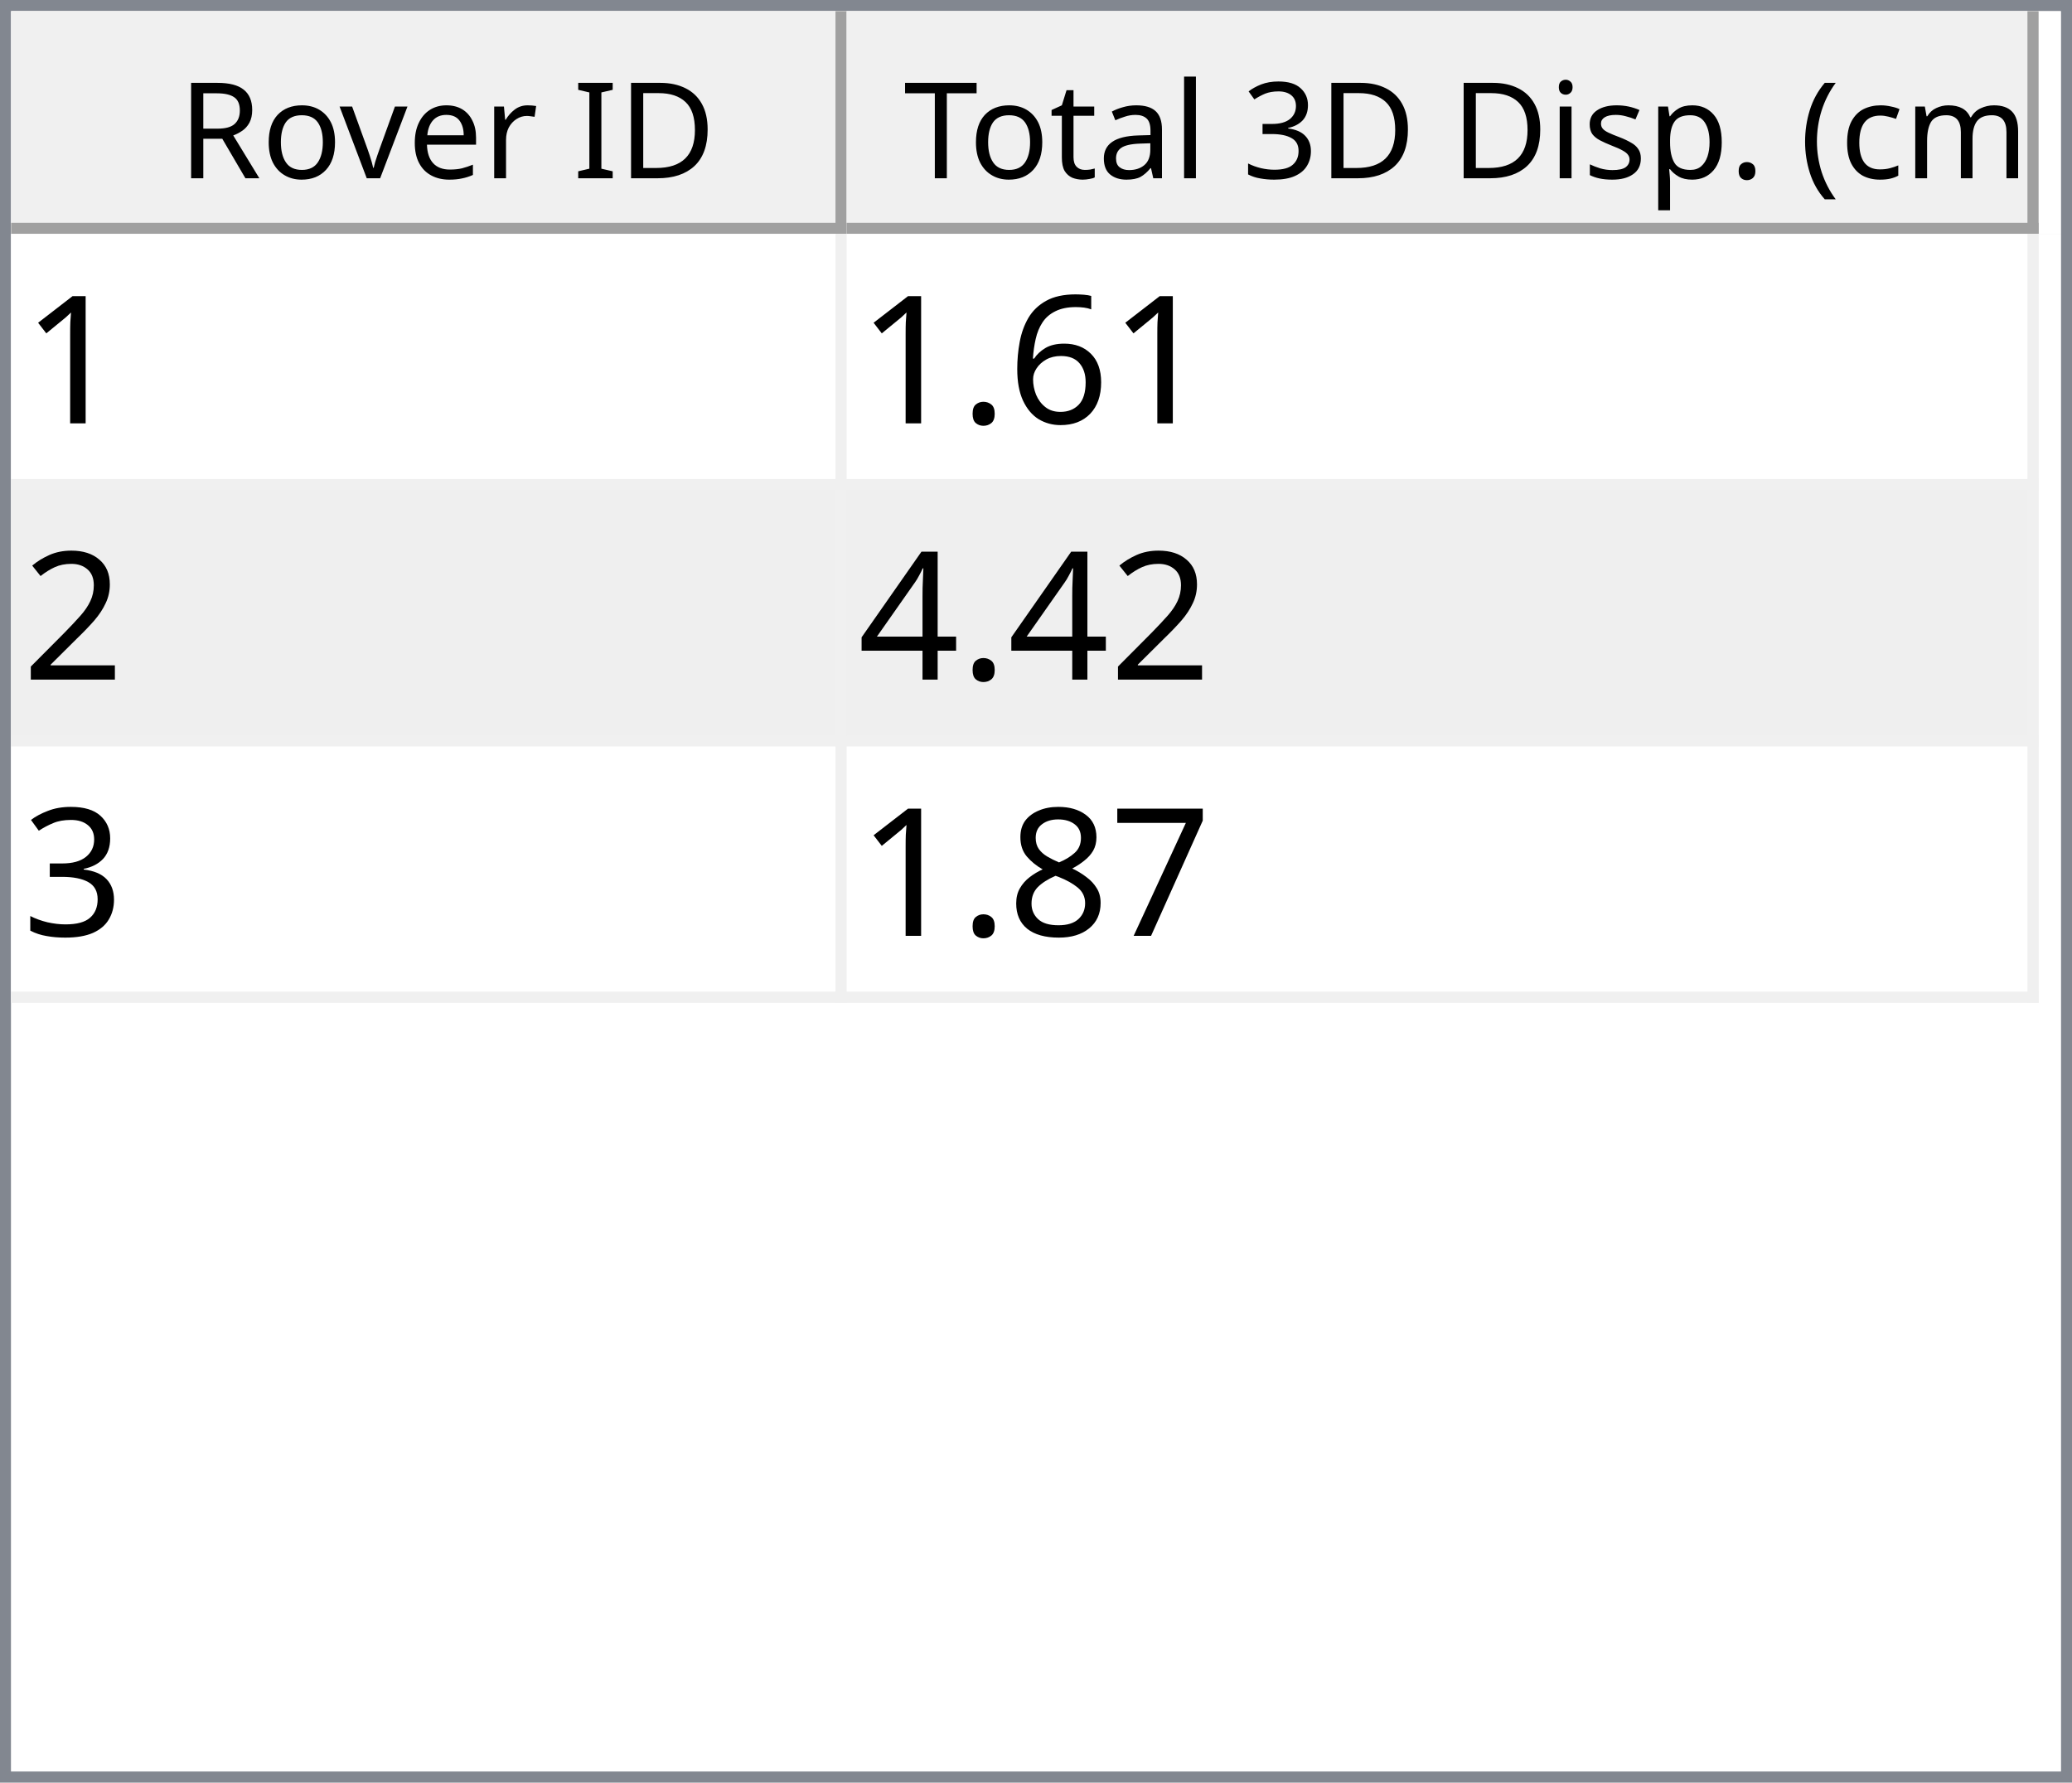
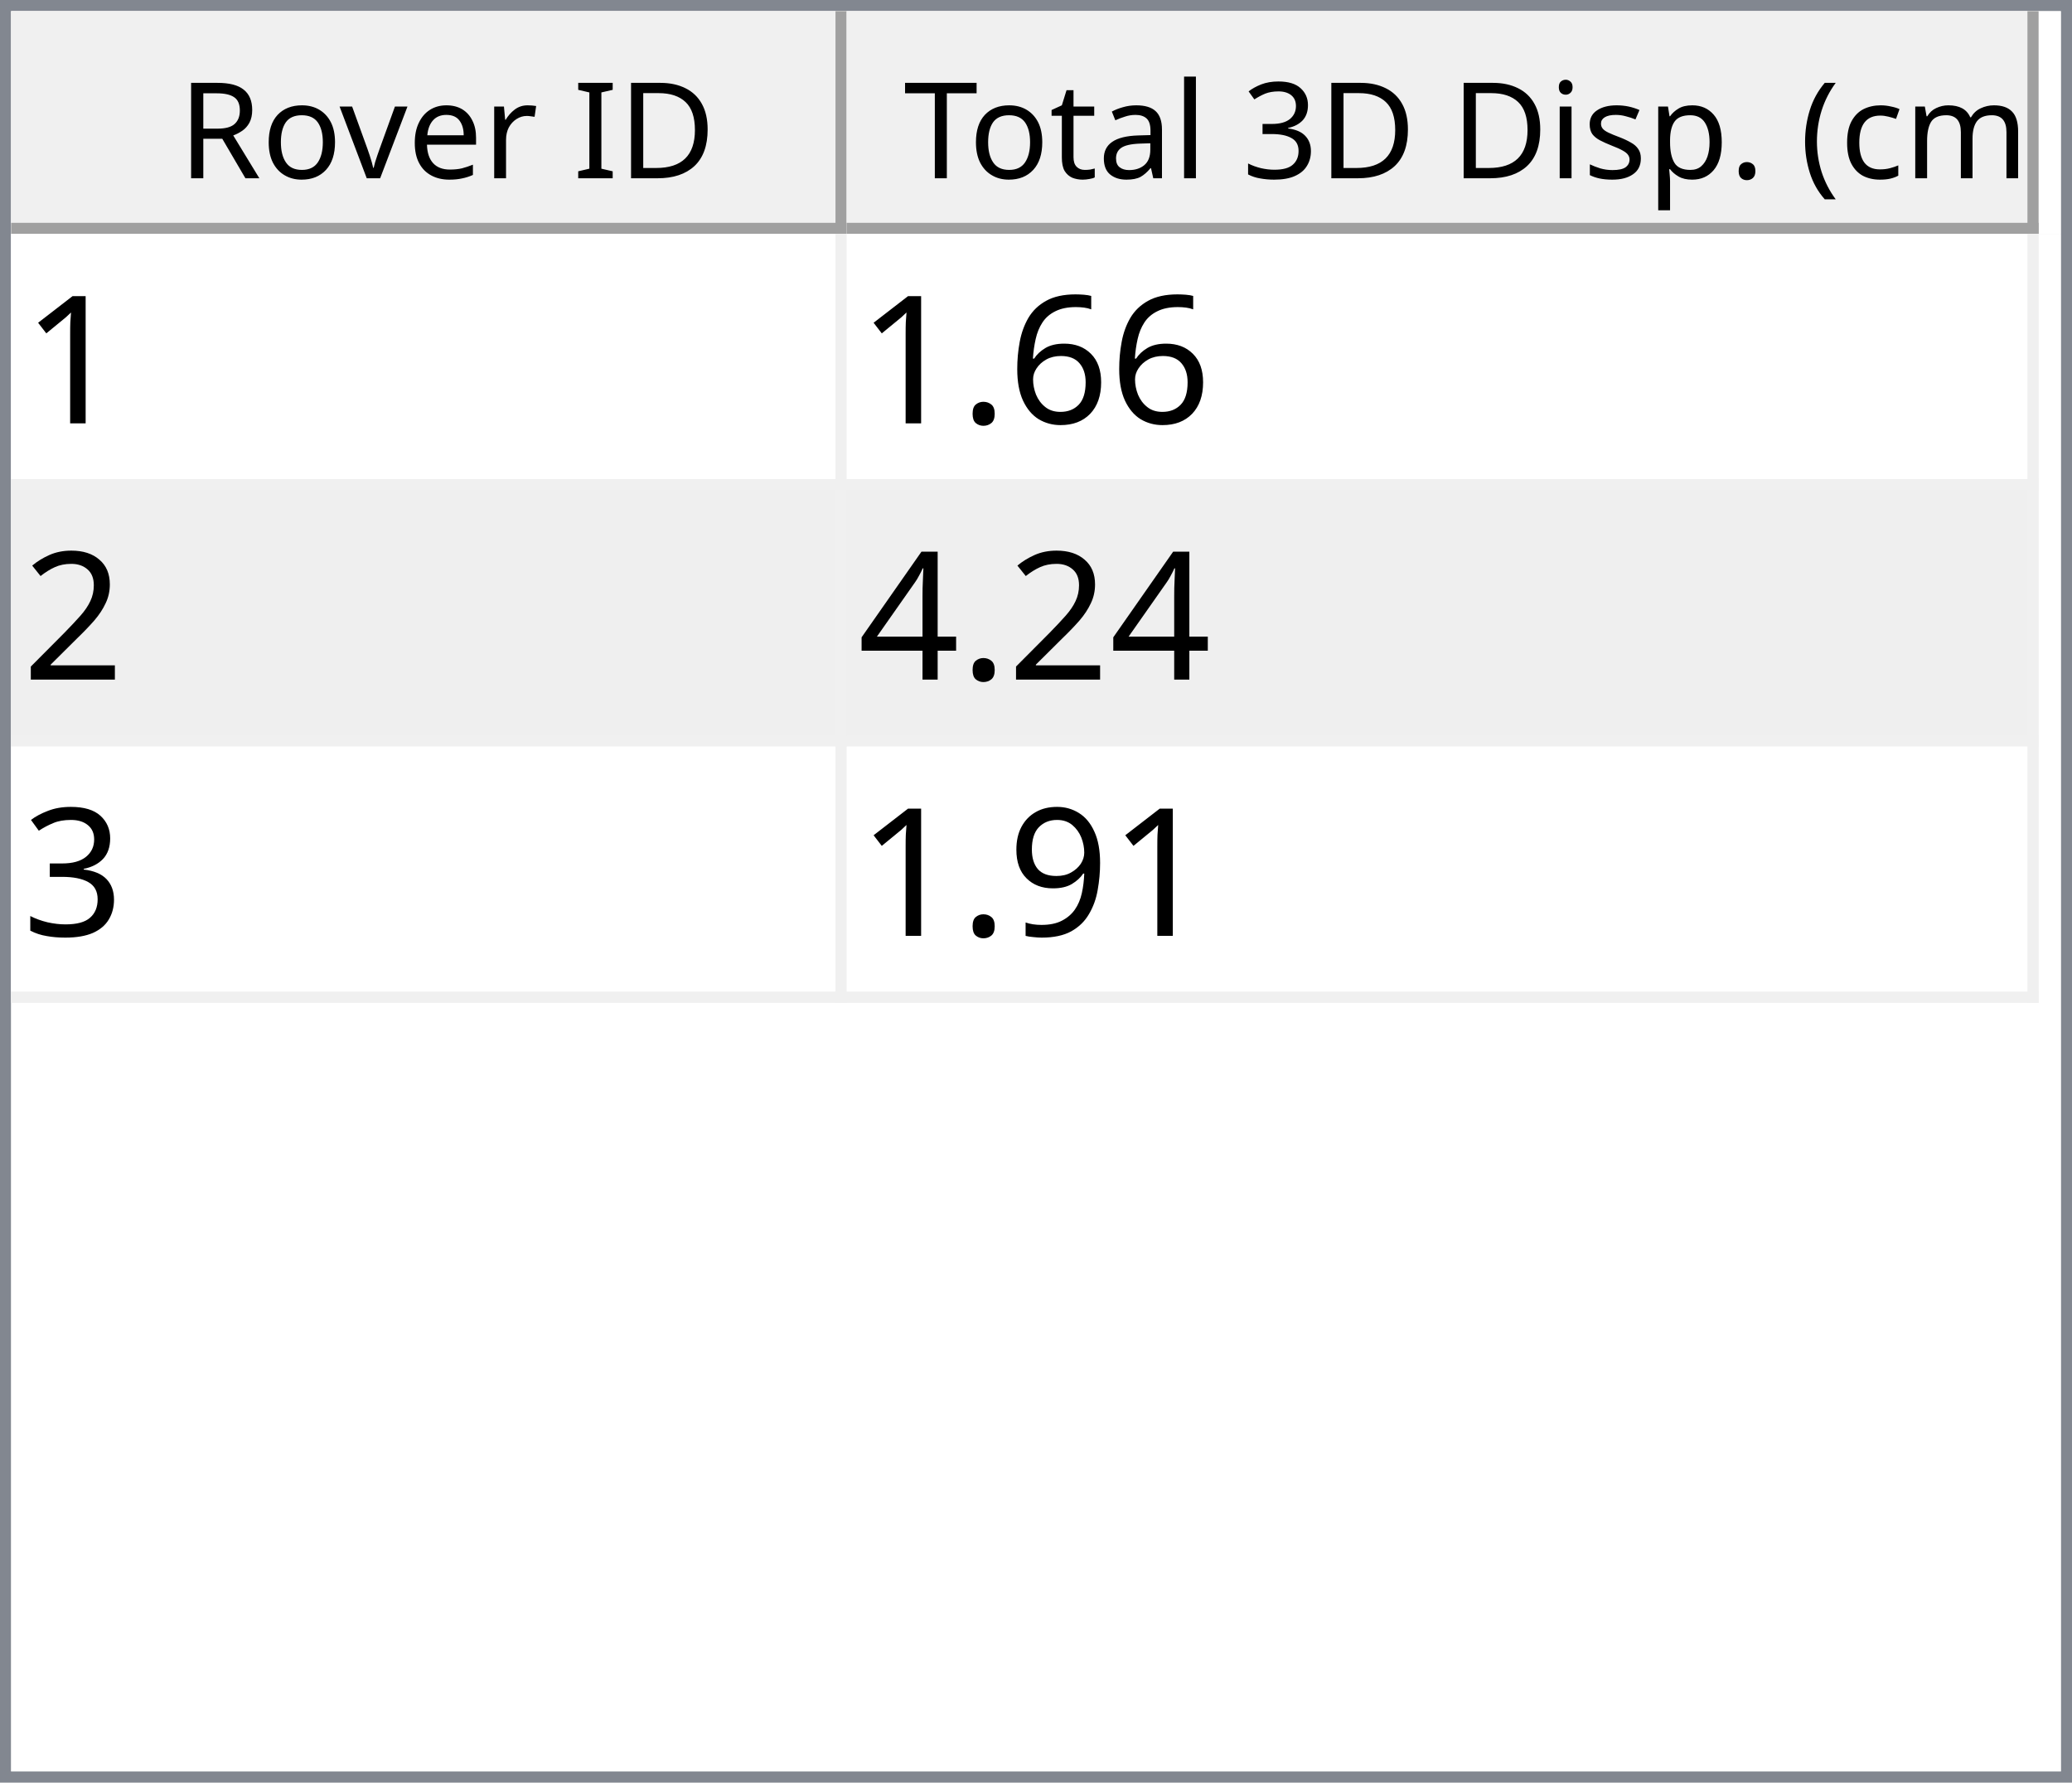
<svg xmlns="http://www.w3.org/2000/svg" style="fill-opacity:1; color-rendering:auto; color-interpolation:auto; text-rendering:auto; stroke:black; stroke-linecap:square; stroke-miterlimit:10; shape-rendering:auto; stroke-opacity:1; fill:black; stroke-dasharray:none; font-weight:normal; stroke-width:1; font-family:'Dialog'; font-style:normal; stroke-linejoin:miter; font-size:12px; stroke-dashoffset:0; image-rendering:auto;" width="186" height="160">
  <defs id="genericDefs" />
  <g>
    <defs id="defs1">
      <clipPath clipPathUnits="userSpaceOnUse" id="clipPath1">
        <path d="M0 0 L186 0 L186 160 L0 160 L0 0 Z" />
      </clipPath>
      <clipPath clipPathUnits="userSpaceOnUse" id="clipPath2">
        <path d="M0 0 L0 160 L186 160 L186 0 Z" />
      </clipPath>
      <clipPath clipPathUnits="userSpaceOnUse" id="clipPath3">
        <path d="M0 0 L0 20 L184 20 L184 0 Z" />
      </clipPath>
      <clipPath clipPathUnits="userSpaceOnUse" id="clipPath4">
        <path d="M0 0 L0 20 L75 20 L75 0 Z" />
      </clipPath>
      <clipPath clipPathUnits="userSpaceOnUse" id="clipPath5">
        <path d="M1 1 L1 19 L74 19 L74 1 Z" />
      </clipPath>
      <clipPath clipPathUnits="userSpaceOnUse" id="clipPath6">
        <path d="M0 0 L0 18 L73 18 L73 0 Z" />
      </clipPath>
      <clipPath clipPathUnits="userSpaceOnUse" id="clipPath7">
        <path d="M-0.5 -0.5 L-0.5 19.5 L74.5 19.5 L74.5 -0.5 Z" />
      </clipPath>
      <clipPath clipPathUnits="userSpaceOnUse" id="clipPath8">
        <path d="M0 0 L0 20 L107 20 L107 0 Z" />
      </clipPath>
      <clipPath clipPathUnits="userSpaceOnUse" id="clipPath9">
        <path d="M1 1 L1 19 L106 19 L106 1 Z" />
      </clipPath>
      <clipPath clipPathUnits="userSpaceOnUse" id="clipPath10">
        <path d="M0 0 L0 18 L105 18 L105 0 Z" />
      </clipPath>
      <clipPath clipPathUnits="userSpaceOnUse" id="clipPath11">
        <path d="M-0.5 -0.5 L-0.5 19.5 L106.5 19.5 L106.5 -0.5 Z" />
      </clipPath>
      <clipPath clipPathUnits="userSpaceOnUse" id="clipPath12">
        <path d="M0 0 L0 138 L184 138 L184 0 Z" />
      </clipPath>
      <clipPath clipPathUnits="userSpaceOnUse" id="clipPath13">
        <path d="M0 0 L0 69 L182 69 L182 0 Z" />
      </clipPath>
      <clipPath clipPathUnits="userSpaceOnUse" id="clipPath14">
        <path d="M-0.5 -0.5 L-0.5 68.5 L181.5 68.5 L181.5 -0.5 Z" />
      </clipPath>
      <clipPath clipPathUnits="userSpaceOnUse" id="clipPath15">
        <path d="M0 0 L0 22 L74 22 L74 0 Z" />
      </clipPath>
      <clipPath clipPathUnits="userSpaceOnUse" id="clipPath16">
        <path d="M0 0 L0 22 L106 22 L106 0 Z" />
      </clipPath>
      <font horiz-adv-x="64.551" id="font1">
        <font-face ascent="107.91" descent="25.098" units-per-em="100" style="font-style:normal; font-family:Segoe UI; font-weight:normal;" />
        <missing-glyph horiz-adv-x="64.551" d="M8.109 0 L8.109 68.266 L56.453 68.266 L56.453 0 L8.109 0 ZM15.328 7.234 L49.219 7.234 L49.219 61.031 L15.328 61.031 L15.328 7.234 Z" />
        <glyph unicode="D" horiz-adv-x="70.117" d="M9.188 0 L9.188 70.016 L28.516 70.016 Q65.531 70.016 65.531 35.891 Q65.531 19.672 55.25 9.836 Q44.969 0 27.734 0 L9.188 0 ZM17.391 62.594 L17.391 7.422 L27.828 7.422 Q41.609 7.422 49.273 14.797 Q56.938 22.172 56.938 35.688 Q56.938 62.594 28.328 62.594 L17.391 62.594 Z" />
        <glyph unicode="I" horiz-adv-x="26.611" d="M17.391 0 L9.188 0 L9.188 70.016 L17.391 70.016 L17.391 0 Z" />
        <glyph unicode=" " horiz-adv-x="27.393" d="" />
        <glyph unicode="r" horiz-adv-x="34.766" d="M34.188 41.891 Q32.078 43.5 28.125 43.5 Q23 43.5 19.555 38.672 Q16.109 33.844 16.109 25.484 L16.109 0 L8.109 0 L8.109 50 L16.109 50 L16.109 39.703 L16.312 39.703 Q18.016 44.969 21.531 47.922 Q25.047 50.875 29.391 50.875 Q32.516 50.875 34.188 50.203 L34.188 41.891 Z" />
        <glyph unicode="e" horiz-adv-x="52.295" d="M48.297 23 L12.984 23 Q13.188 14.656 17.484 10.109 Q21.781 5.562 29.297 5.562 Q37.75 5.562 44.828 11.141 L44.828 3.609 Q38.234 -1.172 27.391 -1.172 Q16.797 -1.172 10.742 5.641 Q4.688 12.453 4.688 24.812 Q4.688 36.469 11.305 43.82 Q17.922 51.172 27.734 51.172 Q37.547 51.172 42.922 44.828 Q48.297 38.484 48.297 27.203 L48.297 23 ZM40.094 29.781 Q40.047 36.719 36.75 40.578 Q33.453 44.438 27.594 44.438 Q21.922 44.438 17.969 40.383 Q14.016 36.328 13.094 29.781 L40.094 29.781 Z" />
        <glyph unicode="v" horiz-adv-x="47.9" d="M47.406 50 L27.484 0 L19.625 0 L0.688 50 L9.469 50 L22.172 13.672 Q23.578 9.672 23.922 6.688 L24.125 6.688 Q24.609 10.453 25.688 13.484 L38.969 50 L47.406 50 Z" />
        <glyph unicode="o" horiz-adv-x="58.594" d="M29 -1.172 Q17.922 -1.172 11.305 5.836 Q4.688 12.844 4.688 24.422 Q4.688 37.016 11.57 44.094 Q18.453 51.172 30.172 51.172 Q41.359 51.172 47.633 44.289 Q53.906 37.406 53.906 25.203 Q53.906 13.234 47.141 6.031 Q40.375 -1.172 29 -1.172 ZM29.594 44.438 Q21.875 44.438 17.383 39.188 Q12.891 33.938 12.891 24.703 Q12.891 15.828 17.43 10.695 Q21.969 5.562 29.594 5.562 Q37.359 5.562 41.531 10.594 Q45.703 15.625 45.703 24.906 Q45.703 34.281 41.531 39.359 Q37.359 44.438 29.594 44.438 Z" />
        <glyph unicode="R" horiz-adv-x="59.814" d="M59.375 0 L49.609 0 L37.891 19.625 Q36.281 22.359 34.766 24.289 Q33.25 26.219 31.664 27.438 Q30.078 28.656 28.25 29.219 Q26.422 29.781 24.125 29.781 L17.391 29.781 L17.391 0 L9.188 0 L9.188 70.016 L30.078 70.016 Q34.672 70.016 38.555 68.867 Q42.438 67.719 45.289 65.375 Q48.141 63.031 49.758 59.547 Q51.375 56.062 51.375 51.375 Q51.375 47.703 50.273 44.656 Q49.172 41.609 47.148 39.211 Q45.125 36.812 42.266 35.133 Q39.406 33.453 35.844 32.516 L35.844 32.328 Q37.594 31.547 38.891 30.547 Q40.188 29.547 41.359 28.18 Q42.531 26.812 43.68 25.078 Q44.828 23.344 46.234 21.047 L59.375 0 ZM17.391 62.594 L17.391 37.203 L28.516 37.203 Q31.594 37.203 34.203 38.133 Q36.812 39.062 38.719 40.797 Q40.625 42.531 41.703 45.047 Q42.781 47.562 42.781 50.688 Q42.781 56.297 39.141 59.445 Q35.5 62.594 28.609 62.594 L17.391 62.594 Z" />
        <glyph unicode=")" horiz-adv-x="30.176" d="M8.297 -15.922 L1.172 -15.922 Q16.406 2.344 16.406 26.812 Q16.406 51.469 1.078 70.016 L8.297 70.016 Q23.531 52.156 23.531 26.703 Q23.531 1.375 8.297 -15.922 Z" />
        <glyph unicode="m" horiz-adv-x="86.133" d="M79.109 0 L71.094 0 L71.094 28.719 Q71.094 37.016 68.531 40.727 Q65.969 44.438 59.906 44.438 Q54.781 44.438 51.195 39.75 Q47.609 35.062 47.609 28.516 L47.609 0 L39.594 0 L39.594 29.688 Q39.594 44.438 28.219 44.438 Q22.953 44.438 19.531 40.016 Q16.109 35.594 16.109 28.516 L16.109 0 L8.109 0 L8.109 50 L16.109 50 L16.109 42.094 L16.312 42.094 Q21.625 51.172 31.844 51.172 Q36.969 51.172 40.773 48.312 Q44.578 45.453 46 40.828 Q51.562 51.172 62.594 51.172 Q79.109 51.172 79.109 30.812 L79.109 0 Z" />
        <glyph unicode="c" horiz-adv-x="46.191" d="M42.188 2.297 Q36.422 -1.172 28.516 -1.172 Q17.828 -1.172 11.258 5.789 Q4.688 12.75 4.688 23.828 Q4.688 36.188 11.766 43.68 Q18.844 51.172 30.672 51.172 Q37.25 51.172 42.281 48.734 L42.281 40.531 Q36.719 44.438 30.375 44.438 Q22.703 44.438 17.797 38.945 Q12.891 33.453 12.891 24.516 Q12.891 15.719 17.508 10.641 Q22.125 5.562 29.891 5.562 Q36.422 5.562 42.188 9.906 L42.188 2.297 Z" />
        <glyph unicode="(" horiz-adv-x="30.176" d="M29.109 -15.922 L21.969 -15.922 Q6.844 1.375 6.844 26.703 Q6.844 52.156 21.969 70.016 L29.203 70.016 Q13.875 51.469 13.875 26.812 Q13.875 2.344 29.109 -15.922 Z" />
        <glyph unicode="." horiz-adv-x="21.68" d="M10.891 -1.078 Q8.641 -1.078 7.055 0.539 Q5.469 2.156 5.469 4.391 Q5.469 6.641 7.055 8.273 Q8.641 9.906 10.891 9.906 Q13.188 9.906 14.797 8.273 Q16.406 6.641 16.406 4.391 Q16.406 2.156 14.797 0.539 Q13.188 -1.078 10.891 -1.078 Z" />
        <glyph unicode="p" horiz-adv-x="58.789" d="M16.312 7.234 L16.109 7.234 L16.109 -23 L8.109 -23 L8.109 50 L16.109 50 L16.109 41.219 L16.312 41.219 Q22.219 51.172 33.594 51.172 Q43.266 51.172 48.688 44.461 Q54.109 37.75 54.109 26.469 Q54.109 13.922 48 6.375 Q41.891 -1.172 31.297 -1.172 Q21.578 -1.172 16.312 7.234 ZM16.109 27.391 L16.109 20.406 Q16.109 14.203 20.141 9.883 Q24.172 5.562 30.375 5.562 Q37.641 5.562 41.773 11.133 Q45.906 16.703 45.906 26.609 Q45.906 34.969 42.047 39.703 Q38.188 44.438 31.594 44.438 Q24.609 44.438 20.359 39.578 Q16.109 34.719 16.109 27.391 Z" />
        <glyph unicode="s" horiz-adv-x="42.432" d="M5.078 1.812 L5.078 10.406 Q11.625 5.562 19.484 5.562 Q30.031 5.562 30.031 12.594 Q30.031 14.594 29.125 15.992 Q28.219 17.391 26.68 18.461 Q25.141 19.531 23.07 20.383 Q21 21.234 18.609 22.172 Q15.281 23.484 12.766 24.828 Q10.25 26.172 8.57 27.859 Q6.891 29.547 6.031 31.695 Q5.172 33.844 5.172 36.719 Q5.172 40.234 6.789 42.945 Q8.406 45.656 11.086 47.484 Q13.766 49.312 17.211 50.242 Q20.656 51.172 24.312 51.172 Q30.812 51.172 35.938 48.922 L35.938 40.828 Q30.422 44.438 23.25 44.438 Q21 44.438 19.195 43.922 Q17.391 43.406 16.094 42.477 Q14.797 41.547 14.086 40.258 Q13.375 38.969 13.375 37.406 Q13.375 35.453 14.086 34.133 Q14.797 32.812 16.164 31.789 Q17.531 30.766 19.484 29.938 Q21.438 29.109 23.922 28.125 Q27.25 26.859 29.883 25.516 Q32.516 24.172 34.375 22.484 Q36.234 20.797 37.234 18.602 Q38.234 16.406 38.234 13.375 Q38.234 9.672 36.602 6.938 Q34.969 4.203 32.234 2.398 Q29.5 0.594 25.93 -0.289 Q22.359 -1.172 18.453 -1.172 Q10.75 -1.172 5.078 1.812 Z" />
        <glyph unicode="i" horiz-adv-x="24.219" d="M12.203 62.703 Q10.062 62.703 8.547 64.164 Q7.031 65.625 7.031 67.875 Q7.031 70.125 8.547 71.609 Q10.062 73.094 12.203 73.094 Q14.406 73.094 15.945 71.609 Q17.484 70.125 17.484 67.875 Q17.484 65.719 15.945 64.211 Q14.406 62.703 12.203 62.703 ZM16.109 0 L8.109 0 L8.109 50 L16.109 50 L16.109 0 Z" />
        <glyph unicode="3" horiz-adv-x="53.906" d="M46.531 19.828 Q46.531 15.094 44.75 11.211 Q42.969 7.328 39.719 4.57 Q36.469 1.812 31.93 0.297 Q27.391 -1.219 21.922 -1.219 Q11.922 -1.219 6 2.594 L6 11.188 Q13.094 5.609 22.219 5.609 Q25.875 5.609 28.828 6.539 Q31.781 7.469 33.906 9.227 Q36.031 10.984 37.18 13.477 Q38.328 15.969 38.328 19.094 Q38.328 32.812 18.797 32.812 L12.984 32.812 L12.984 39.594 L18.5 39.594 Q35.797 39.594 35.797 52.484 Q35.797 64.406 22.609 64.406 Q15.188 64.406 8.688 59.422 L8.688 67.188 Q15.375 71.188 24.609 71.188 Q29 71.188 32.57 69.969 Q36.141 68.75 38.68 66.555 Q41.219 64.359 42.609 61.281 Q44 58.203 44 54.5 Q44 40.672 30.031 36.719 L30.031 36.531 Q33.594 36.141 36.625 34.797 Q39.656 33.453 41.852 31.305 Q44.047 29.156 45.289 26.25 Q46.531 23.344 46.531 19.828 Z" />
        <glyph unicode="l" horiz-adv-x="24.219" d="M16.109 0 L8.109 0 L8.109 74.031 L16.109 74.031 L16.109 0 Z" />
        <glyph unicode="a" horiz-adv-x="50.879" d="M43.891 0 L35.891 0 L35.891 7.812 L35.688 7.812 Q30.469 -1.172 20.312 -1.172 Q12.844 -1.172 8.617 2.781 Q4.391 6.734 4.391 13.281 Q4.391 27.297 20.906 29.594 L35.891 31.688 Q35.891 44.438 25.594 44.438 Q16.547 44.438 9.281 38.281 L9.281 46.484 Q16.656 51.172 26.266 51.172 Q43.891 51.172 43.891 32.516 L43.891 0 ZM35.891 25.297 L23.828 23.641 Q18.266 22.859 15.43 20.875 Q12.594 18.891 12.594 13.875 Q12.594 10.203 15.211 7.883 Q17.828 5.562 22.172 5.562 Q28.125 5.562 32.008 9.742 Q35.891 13.922 35.891 20.312 L35.891 25.297 Z" />
        <glyph unicode="t" horiz-adv-x="33.887" d="M31.297 0.484 Q28.469 -1.078 23.828 -1.078 Q10.688 -1.078 10.688 13.578 L10.688 43.172 L2.094 43.172 L2.094 50 L10.688 50 L10.688 62.203 L18.703 64.797 L18.703 50 L31.297 50 L31.297 43.172 L18.703 43.172 L18.703 14.984 Q18.703 9.969 20.414 7.82 Q22.125 5.672 26.078 5.672 Q29.109 5.672 31.297 7.328 L31.297 0.484 Z" />
        <glyph unicode="T" horiz-adv-x="52.393" d="M50.594 62.594 L30.375 62.594 L30.375 0 L22.172 0 L22.172 62.594 L2 62.594 L2 70.016 L50.594 70.016 L50.594 62.594 Z" />
      </font>
      <font horiz-adv-x="75.0" id="font2">
        <font-face ascent="100.537" descent="21.973" units-per-em="100" style="font-style:normal; font-family:sans-serif; font-weight:normal;" />
        <missing-glyph horiz-adv-x="75.0" d="M12.5 0 L12.5 62.5 L62.5 62.5 L62.5 0 L12.5 0 ZM14.062 1.562 L60.938 1.562 L60.938 60.938 L14.062 60.938 L14.062 1.562 Z" />
        <glyph unicode="1" horiz-adv-x="55.615" d="M37.25 0 L28.469 0 L28.469 56 Q25.297 52.984 20.141 49.953 Q14.984 46.922 10.891 45.406 L10.891 53.906 Q18.266 57.375 23.781 62.305 Q29.297 67.234 31.594 71.875 L37.25 71.875 L37.25 0 Z" />
        <glyph unicode="6" horiz-adv-x="55.615" d="M49.75 54.047 L41.016 53.375 Q39.844 58.547 37.703 60.891 Q34.125 64.656 28.906 64.656 Q24.703 64.656 21.531 62.312 Q17.391 59.281 14.992 53.469 Q12.594 47.656 12.5 36.922 Q15.672 41.75 20.266 44.094 Q24.859 46.438 29.891 46.438 Q38.672 46.438 44.852 39.969 Q51.031 33.5 51.031 23.25 Q51.031 16.5 48.125 10.719 Q45.219 4.938 40.141 1.859 Q35.062 -1.219 28.609 -1.219 Q17.625 -1.219 10.695 6.859 Q3.766 14.938 3.766 33.5 Q3.766 54.25 11.422 63.672 Q18.109 71.875 29.438 71.875 Q37.891 71.875 43.289 67.141 Q48.688 62.406 49.75 54.047 ZM13.875 23.188 Q13.875 18.656 15.797 14.508 Q17.719 10.359 21.188 8.18 Q24.656 6 28.469 6 Q34.031 6 38.039 10.492 Q42.047 14.984 42.047 22.703 Q42.047 30.125 38.086 34.398 Q34.125 38.672 28.125 38.672 Q22.172 38.672 18.023 34.398 Q13.875 30.125 13.875 23.188 Z" />
        <glyph unicode="." horiz-adv-x="27.783" d="M9.078 0 L9.078 10.016 L19.094 10.016 L19.094 0 L9.078 0 Z" />
        <glyph unicode="2" horiz-adv-x="55.615" d="M50.344 8.453 L50.344 0 L3.031 0 Q2.938 3.172 4.047 6.109 Q5.859 10.938 9.836 15.625 Q13.812 20.312 21.344 26.469 Q33.016 36.031 37.117 41.625 Q41.219 47.219 41.219 52.203 Q41.219 57.422 37.477 61.008 Q33.734 64.594 27.734 64.594 Q21.391 64.594 17.578 60.789 Q13.766 56.984 13.719 50.25 L4.688 51.172 Q5.609 61.281 11.664 66.578 Q17.719 71.875 27.938 71.875 Q38.234 71.875 44.242 66.164 Q50.25 60.453 50.25 52 Q50.25 47.703 48.492 43.555 Q46.734 39.406 42.656 34.812 Q38.578 30.219 29.109 22.219 Q21.188 15.578 18.945 13.211 Q16.703 10.844 15.234 8.453 L50.344 8.453 Z" />
        <glyph unicode="4" horiz-adv-x="55.615" d="M32.328 0 L32.328 17.141 L1.266 17.141 L1.266 25.203 L33.938 71.578 L41.109 71.578 L41.109 25.203 L50.781 25.203 L50.781 17.141 L41.109 17.141 L41.109 0 L32.328 0 ZM32.328 25.203 L32.328 57.469 L9.906 25.203 L32.328 25.203 Z" />
        <glyph unicode="3" horiz-adv-x="55.615" d="M4.203 18.891 L12.984 20.062 Q14.5 12.594 18.141 9.297 Q21.781 6 27 6 Q33.203 6 37.477 10.297 Q41.75 14.594 41.75 20.953 Q41.75 27 37.797 30.93 Q33.844 34.859 27.734 34.859 Q25.25 34.859 21.531 33.891 L22.516 41.609 Q23.391 41.5 23.922 41.5 Q29.547 41.5 34.039 44.43 Q38.531 47.359 38.531 53.469 Q38.531 58.297 35.258 61.477 Q31.984 64.656 26.812 64.656 Q21.688 64.656 18.266 61.43 Q14.844 58.203 13.875 51.766 L5.078 53.328 Q6.688 62.156 12.398 67.016 Q18.109 71.875 26.609 71.875 Q32.469 71.875 37.398 69.359 Q42.328 66.844 44.945 62.5 Q47.562 58.156 47.562 53.266 Q47.562 48.641 45.07 44.828 Q42.578 41.016 37.703 38.766 Q44.047 37.312 47.562 32.695 Q51.078 28.078 51.078 21.141 Q51.078 11.766 44.242 5.25 Q37.406 -1.266 26.953 -1.266 Q17.531 -1.266 11.305 4.352 Q5.078 9.969 4.203 18.891 Z" />
-         <glyph unicode="7" horiz-adv-x="55.615" d="M4.734 62.203 L4.734 70.656 L51.078 70.656 L51.078 63.812 Q44.234 56.547 37.523 44.484 Q30.812 32.422 27.156 19.672 Q24.516 10.688 23.781 0 L14.75 0 Q14.891 8.453 18.062 20.414 Q21.234 32.375 27.172 43.484 Q33.109 54.594 39.797 62.203 L4.734 62.203 Z" />
-         <glyph unicode="8" horiz-adv-x="55.615" d="M17.672 38.812 Q12.203 40.828 9.57 44.539 Q6.938 48.25 6.938 53.422 Q6.938 61.234 12.555 66.555 Q18.172 71.875 27.484 71.875 Q36.859 71.875 42.578 66.43 Q48.297 60.984 48.297 53.172 Q48.297 48.188 45.68 44.508 Q43.062 40.828 37.75 38.812 Q44.344 36.672 47.781 31.883 Q51.219 27.094 51.219 20.453 Q51.219 11.281 44.727 5.031 Q38.234 -1.219 27.641 -1.219 Q17.047 -1.219 10.547 5.055 Q4.047 11.328 4.047 20.703 Q4.047 27.688 7.594 32.398 Q11.141 37.109 17.672 38.812 ZM15.922 53.719 Q15.922 48.641 19.195 45.414 Q22.469 42.188 27.688 42.188 Q32.766 42.188 36.016 45.383 Q39.266 48.578 39.266 53.219 Q39.266 58.062 35.914 61.359 Q32.562 64.656 27.594 64.656 Q22.562 64.656 19.242 61.43 Q15.922 58.203 15.922 53.719 ZM13.094 20.656 Q13.094 16.891 14.875 13.375 Q16.656 9.859 20.172 7.93 Q23.688 6 27.734 6 Q34.031 6 38.133 10.055 Q42.234 14.109 42.234 20.359 Q42.234 26.703 38.016 30.859 Q33.797 35.016 27.438 35.016 Q21.234 35.016 17.164 30.914 Q13.094 26.812 13.094 20.656 Z" />
+         <glyph unicode="9" horiz-adv-x="55.615" d="M5.469 16.547 L13.922 17.328 Q14.984 11.375 18.016 8.688 Q21.047 6 25.781 6 Q29.828 6 32.883 7.859 Q35.938 9.719 37.891 12.82 Q39.844 15.922 41.164 21.195 Q42.484 26.469 42.484 31.938 Q42.484 32.516 42.438 33.688 Q39.797 29.5 35.234 26.883 Q30.672 24.266 25.344 24.266 Q16.453 24.266 10.305 30.711 Q4.156 37.156 4.156 47.703 Q4.156 58.594 10.578 65.234 Q17 71.875 26.656 71.875 Q33.641 71.875 39.43 68.117 Q45.219 64.359 48.219 57.398 Q51.219 50.438 51.219 37.25 Q51.219 23.531 48.242 15.406 Q45.266 7.281 39.383 3.031 Q33.5 -1.219 25.594 -1.219 Q17.188 -1.219 11.867 3.445 Q6.547 8.109 5.469 16.547 ZM41.453 48.141 Q41.453 55.719 37.43 60.156 Q33.406 64.594 27.734 64.594 Q21.875 64.594 17.531 59.812 Q13.188 55.031 13.188 47.406 Q13.188 40.578 17.312 36.305 Q21.438 32.031 27.484 32.031 Q33.594 32.031 37.523 36.305 Q41.453 40.578 41.453 48.141 Z" />
      </font>
    </defs>
    <g style="fill:white; stroke:white;">
      <rect x="0" y="0" width="186" style="clip-path:url(#clipPath1); stroke:none;" height="160" />
    </g>
    <g style="fill:white; text-rendering:optimizeSpeed; color-rendering:optimizeSpeed; image-rendering:optimizeSpeed; shape-rendering:crispEdges; stroke:white; color-interpolation:sRGB;">
      <rect x="0" width="186" height="160" y="0" style="stroke:none;" />
      <path style="stroke:none;" d="M0 160 L186 160 L186 0 L0 0 Z" />
    </g>
    <g style="fill:rgb(240,240,240); font-family:'Segoe UI'; stroke:rgb(240,240,240);">
      <rect x="0" y="0" width="186" style="clip-path:url(#clipPath2); stroke:none;" height="160" />
    </g>
    <g style="fill:rgb(130,135,144); font-family:'Segoe UI'; stroke:rgb(130,135,144);">
      <path d="M0 0 L186 0 L186 160 L0 160 L0 0 ZM1 1 L185 1 L185 159 L1 159 L1 1 Z" style="fill-rule:evenodd; clip-path:url(#clipPath2); stroke:none;" />
    </g>
    <g style="fill:white; font-family:'Segoe UI'; stroke:white;" transform="translate(1,1)">
      <rect x="0" y="0" width="184" style="clip-path:url(#clipPath3); stroke:none;" height="20" />
    </g>
    <g style="fill:rgb(240,240,240); font-family:'Segoe UI'; stroke:rgb(240,240,240);" transform="translate(1,1)">
      <rect x="0" y="0" width="75" style="clip-path:url(#clipPath4); stroke:none;" height="20" />
    </g>
    <g style="font-family:'Segoe UI';" transform="translate(2,2)">
      <text x="14" xml:space="preserve" y="14" style="clip-path:url(#clipPath6); stroke:none;">Rover ID</text>
    </g>
    <g style="fill:rgb(160,160,160); font-family:'Segoe UI'; stroke:rgb(160,160,160); stroke-linejoin:bevel;" transform="translate(1.5,1.5)">
      <line x1="74" x2="74" y1="0" style="fill:none; clip-path:url(#clipPath7);" y2="19" />
    </g>
    <g style="fill:rgb(160,160,160); font-family:'Segoe UI'; stroke:rgb(160,160,160); stroke-linejoin:bevel;" transform="matrix(1,0,0,1,1,1) translate(0.5,0.5)">
      <line x1="0" x2="74" y1="19" style="fill:none; clip-path:url(#clipPath7);" y2="19" />
    </g>
    <g style="fill:rgb(240,240,240); font-family:'Segoe UI'; stroke:rgb(240,240,240);" transform="translate(76,1)">
      <rect x="0" y="0" width="107" style="clip-path:url(#clipPath8); stroke:none;" height="20" />
    </g>
    <g style="font-family:'Segoe UI';" transform="translate(77,2)">
      <text x="1" xml:space="preserve" y="14" style="clip-path:url(#clipPath10); stroke:none;"> Total 3D Disp. (cm)</text>
    </g>
    <g style="fill:rgb(160,160,160); font-family:'Segoe UI'; stroke:rgb(160,160,160); stroke-linejoin:bevel;" transform="translate(76.5,1.5)">
      <line x1="106" x2="106" y1="0" style="fill:none; clip-path:url(#clipPath11);" y2="19" />
    </g>
    <g style="fill:rgb(160,160,160); font-family:'Segoe UI'; stroke:rgb(160,160,160); stroke-linejoin:bevel;" transform="matrix(1,0,0,1,76,1) translate(0.5,0.5)">
      <line x1="0" x2="106" y1="19" style="fill:none; clip-path:url(#clipPath11);" y2="19" />
    </g>
    <g style="fill:white; font-family:'Segoe UI'; stroke:white;" transform="translate(1,21)">
      <rect x="0" y="0" width="184" style="clip-path:url(#clipPath12); stroke:none;" height="138" />
    </g>
    <g style="fill:rgb(240,240,240); font-size:16px; font-family:sans-serif; stroke:rgb(240,240,240);" transform="translate(1,21)">
      <rect x="0" y="0" width="182" style="clip-path:url(#clipPath13); stroke:none;" height="69" />
      <line transform="translate(0.5,0.5)" x1="0" x2="181" y1="22" style="clip-path:url(#clipPath14); fill:none; stroke-linejoin:bevel;" y2="22" />
    </g>
    <g transform="matrix(1,0,0,1,1,21) translate(0.5,0.5)" style="fill:rgb(240,240,240); font-size:16px; font-family:sans-serif; stroke:rgb(240,240,240); stroke-linejoin:bevel;">
      <line x1="0" x2="181" y1="45" style="fill:none; clip-path:url(#clipPath14);" y2="45" />
    </g>
    <g transform="matrix(1,0,0,1,1,21) translate(0.5,0.5)" style="fill:rgb(240,240,240); font-size:16px; font-family:sans-serif; stroke:rgb(240,240,240); stroke-linejoin:bevel;">
      <line x1="0" x2="181" y1="68" style="fill:none; clip-path:url(#clipPath14);" y2="68" />
    </g>
    <g transform="matrix(1,0,0,1,1,21) translate(0.5,0.5)" style="fill:rgb(240,240,240); font-size:16px; font-family:sans-serif; stroke:rgb(240,240,240); stroke-linejoin:bevel;">
      <line x1="74" x2="74" y1="0" style="fill:none; clip-path:url(#clipPath14);" y2="68" />
    </g>
    <g transform="matrix(1,0,0,1,1,21) translate(0.5,0.5)" style="fill:rgb(240,240,240); font-size:16px; font-family:sans-serif; stroke:rgb(240,240,240); stroke-linejoin:bevel;">
      <line x1="181" x2="181" y1="0" style="fill:none; clip-path:url(#clipPath14);" y2="68" />
    </g>
    <g style="fill:white; font-size:16px; font-family:sans-serif; stroke:white;" transform="matrix(1,0,0,1,1,21)">
      <rect x="0" y="0" width="74" style="clip-path:url(#clipPath15); stroke:none;" height="22" />
      <text x="1" y="17" style="fill:black; clip-path:url(#clipPath15); stroke:none;" xml:space="preserve">1</text>
    </g>
    <g style="fill:white; font-size:16px; font-family:sans-serif; stroke:white;" transform="matrix(1,0,0,1,1,21) translate(75,0)">
      <rect x="0" y="0" width="106" style="clip-path:url(#clipPath16); stroke:none;" height="22" />
-       <text x="1" y="17" style="fill:black; clip-path:url(#clipPath16); stroke:none;" xml:space="preserve">1.61</text>
+       <text x="1" y="17" style="fill:black; clip-path:url(#clipPath16); stroke:none;" xml:space="preserve">1.66</text>
    </g>
    <g style="fill:rgb(239,239,239); font-size:16px; font-family:sans-serif; stroke:rgb(239,239,239);" transform="matrix(1,0,0,1,1,21) translate(0,23)">
      <rect x="0" y="0" width="74" style="clip-path:url(#clipPath15); stroke:none;" height="22" />
      <text x="1" y="17" style="fill:black; clip-path:url(#clipPath15); stroke:none;" xml:space="preserve">2</text>
    </g>
    <g style="fill:rgb(239,239,239); font-size:16px; font-family:sans-serif; stroke:rgb(239,239,239);" transform="matrix(1,0,0,1,1,21) translate(75,23)">
      <rect x="0" y="0" width="106" style="clip-path:url(#clipPath16); stroke:none;" height="22" />
-       <text x="1" y="17" style="fill:black; clip-path:url(#clipPath16); stroke:none;" xml:space="preserve">4.42</text>
+       <text x="1" y="17" style="fill:black; clip-path:url(#clipPath16); stroke:none;" xml:space="preserve">4.24</text>
    </g>
    <g style="fill:white; font-size:16px; font-family:sans-serif; stroke:white;" transform="matrix(1,0,0,1,1,21) translate(0,46)">
      <rect x="0" y="0" width="74" style="clip-path:url(#clipPath15); stroke:none;" height="22" />
      <text x="1" y="17" style="fill:black; clip-path:url(#clipPath15); stroke:none;" xml:space="preserve">3</text>
    </g>
    <g style="fill:white; font-size:16px; font-family:sans-serif; stroke:white;" transform="matrix(1,0,0,1,1,21) translate(75,46)">
      <rect x="0" y="0" width="106" style="clip-path:url(#clipPath16); stroke:none;" height="22" />
-       <text x="1" y="17" style="fill:black; clip-path:url(#clipPath16); stroke:none;" xml:space="preserve">1.87</text>
+       <text x="1" y="17" style="fill:black; clip-path:url(#clipPath16); stroke:none;" xml:space="preserve">1.91</text>
    </g>
  </g>
</svg>
